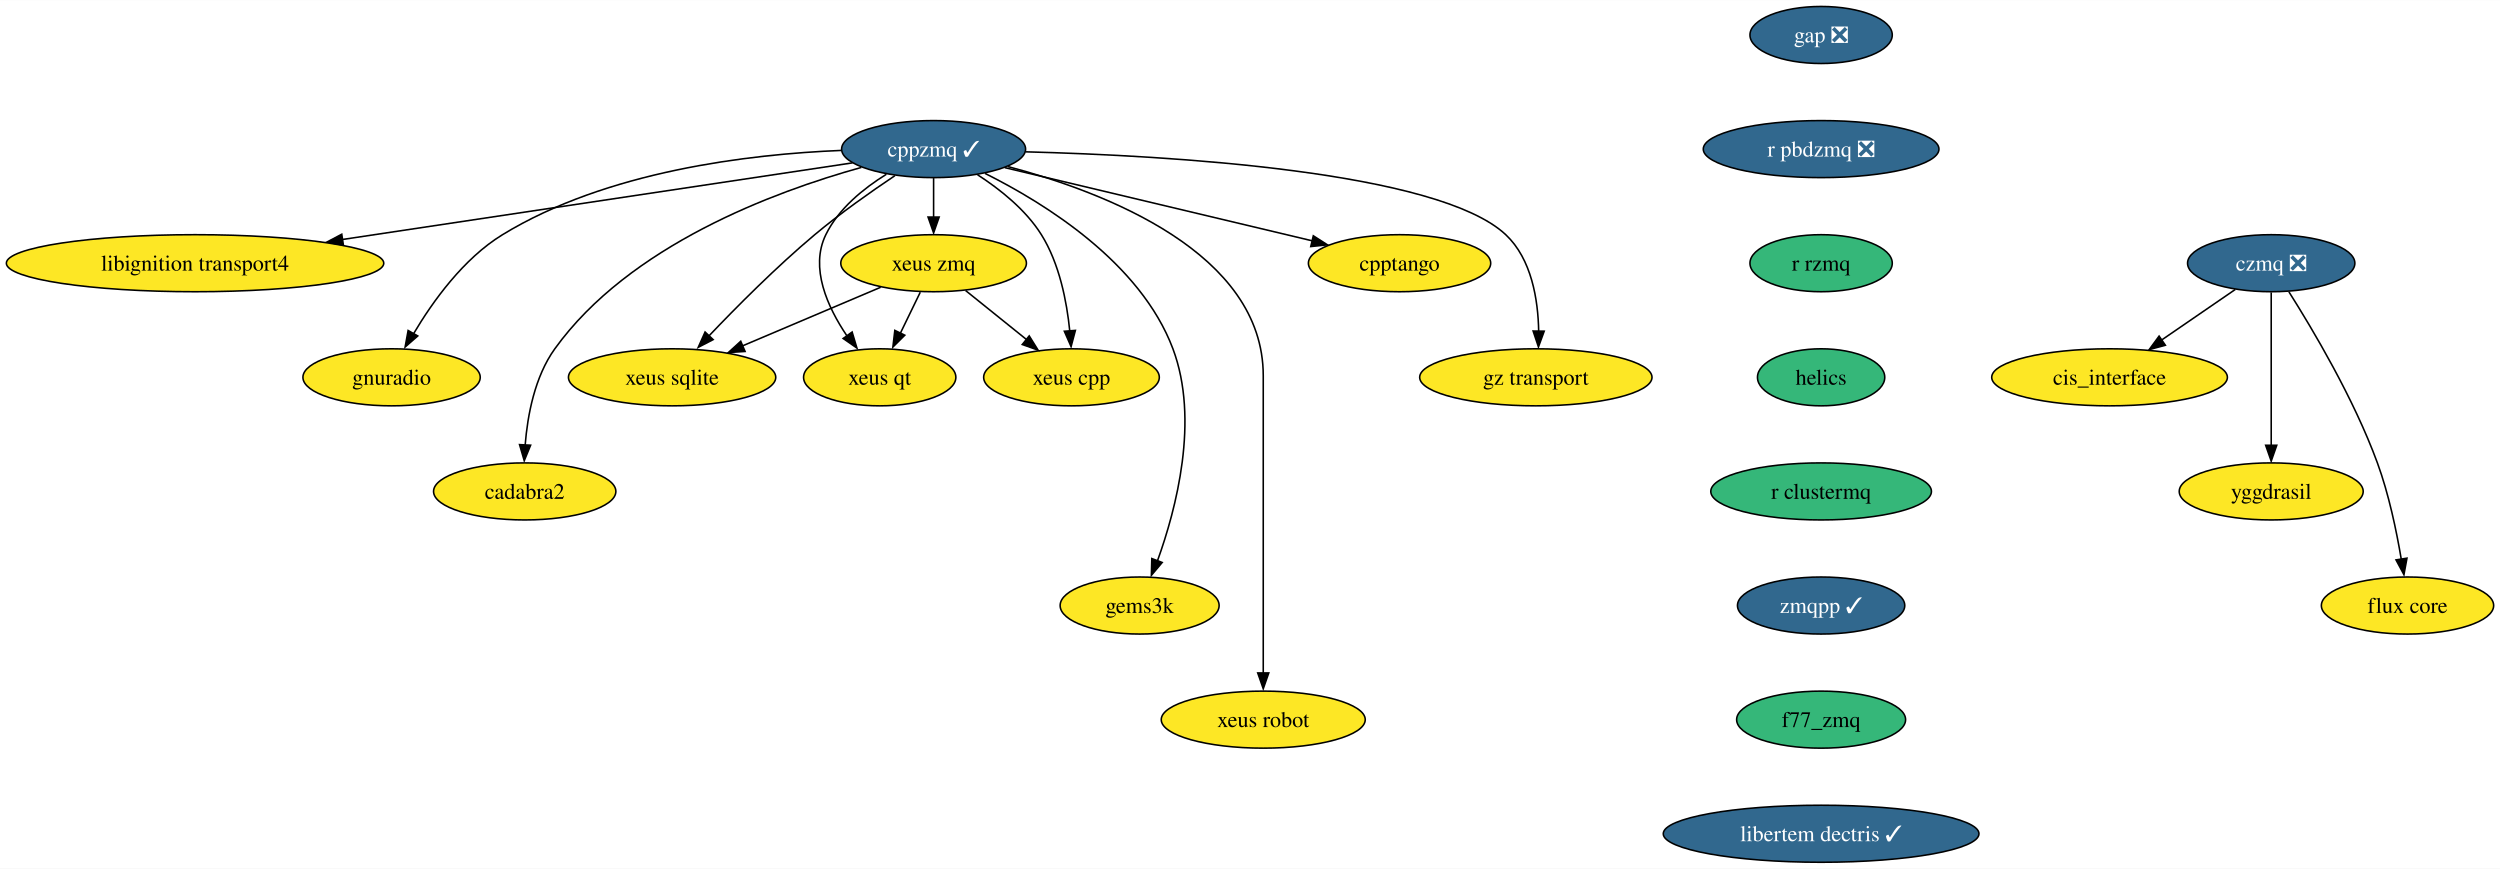
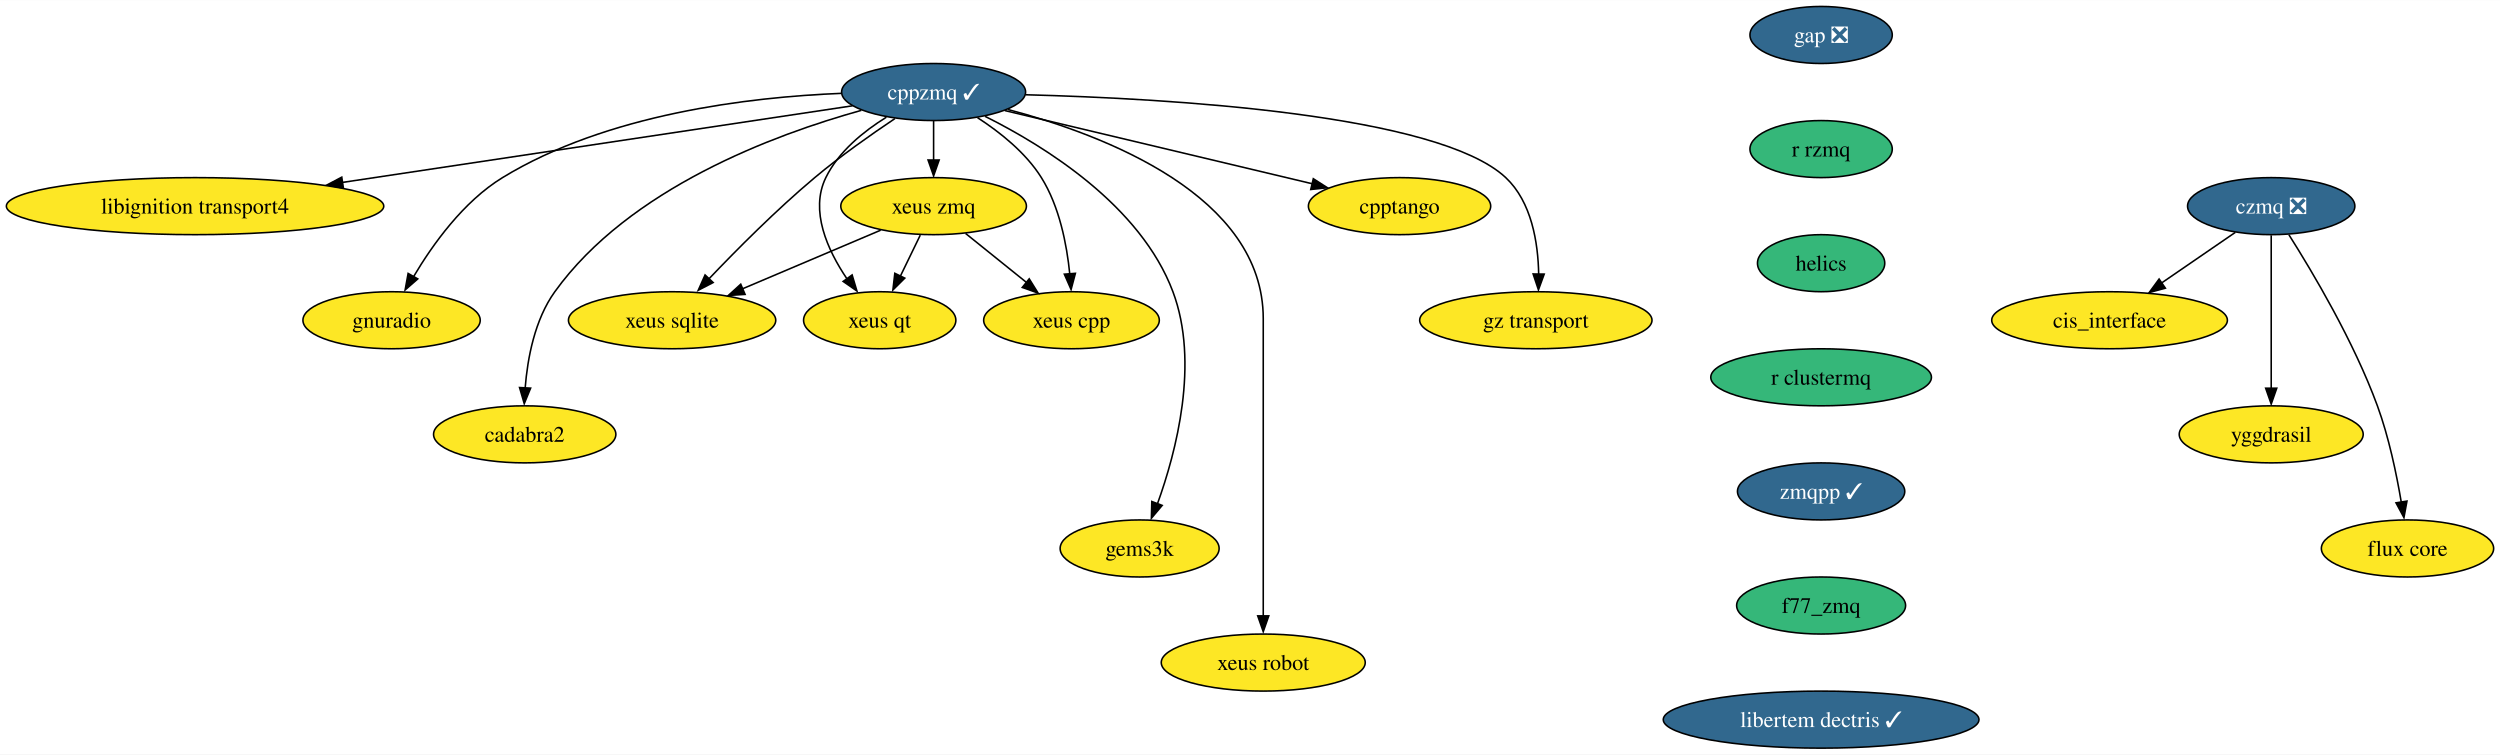
- <svg xmlns="http://www.w3.org/2000/svg" xmlns:xlink="http://www.w3.org/1999/xlink" width="1577pt" height="548pt" viewBox="0.00 0.00 1577.44 548.00">
-   <g id="graph0" class="graph" transform="scale(1 1) rotate(0) translate(4 544)">
-     <polygon fill="white" stroke="none" points="-4,4 -4,-544 1573.44,-544 1573.44,4 -4,4" />
+ <svg xmlns="http://www.w3.org/2000/svg" xmlns:xlink="http://www.w3.org/1999/xlink" width="1577pt" height="476pt" viewBox="0.00 0.00 1577.44 476.00">
+   <g id="graph0" class="graph" transform="scale(1 1) rotate(0) translate(4 472)">
+     <polygon fill="white" stroke="none" points="-4,4 -4,-472 1573.44,-472 1573.44,4 -4,4" />
    <g id="node1" class="node">
      <g id="a_node1">
        <a xlink:href="https://github.com/conda-forge/cppzmq-feedstock/pull/42" xlink:title="cppzmq ✓">
-           <ellipse fill="#31688e" stroke="black" cx="585.08" cy="-450" rx="58.05" ry="18" />
-           <text text-anchor="middle" x="585.08" y="-445.32" font-family="Times,serif" font-size="14.00" fill="white">cppzmq ✓</text>
+           <ellipse fill="#31688e" stroke="black" cx="585.08" cy="-414" rx="58.05" ry="18" />
+           <text text-anchor="middle" x="585.08" y="-409.32" font-family="Times,serif" font-size="14.00" fill="white">cppzmq ✓</text>
        </a>
      </g>
    </g>
    <g id="node2" class="node">
      <g id="a_node2">
        <a xlink:href="https://github.com/conda-forge/libignition-transport4-feedstock" xlink:title="libignition transport4">
-           <ellipse fill="#fde725" stroke="black" cx="119.08" cy="-378" rx="119.08" ry="18" />
-           <text text-anchor="middle" x="119.08" y="-373.32" font-family="Times,serif" font-size="14.00">libignition transport4</text>
+           <ellipse fill="#fde725" stroke="black" cx="119.08" cy="-342" rx="119.08" ry="18" />
+           <text text-anchor="middle" x="119.08" y="-337.32" font-family="Times,serif" font-size="14.00">libignition transport4</text>
        </a>
      </g>
    </g>
    <g id="edge1" class="edge">
-       <path fill="none" stroke="black" d="M533.87,-441.31C456.51,-429.69 308.6,-407.47 211.92,-392.95" />
-       <polygon fill="black" stroke="black" points="212.68,-389.37 202.27,-391.35 211.64,-396.29 212.68,-389.37" />
+       <path fill="none" stroke="black" d="M533.87,-405.31C456.51,-393.69 308.6,-371.47 211.92,-356.95" />
+       <polygon fill="black" stroke="black" points="212.68,-353.37 202.27,-355.35 211.64,-360.29 212.68,-353.37" />
    </g>
    <g id="node3" class="node">
      <g id="a_node3">
        <a xlink:href="https://github.com/conda-forge/gnuradio-feedstock" xlink:title="gnuradio">
-           <ellipse fill="#fde725" stroke="black" cx="243.08" cy="-306" rx="55.94" ry="18" />
-           <text text-anchor="middle" x="243.08" y="-301.32" font-family="Times,serif" font-size="14.00">gnuradio</text>
+           <ellipse fill="#fde725" stroke="black" cx="243.08" cy="-270" rx="55.94" ry="18" />
+           <text text-anchor="middle" x="243.08" y="-265.32" font-family="Times,serif" font-size="14.00">gnuradio</text>
        </a>
      </g>
    </g>
    <g id="edge2" class="edge">
-       <path fill="none" stroke="black" d="M526.73,-449.16C468.59,-446.8 378.77,-436.13 313.08,-396 288.43,-380.94 269.01,-353.84 256.94,-333.49" />
-       <polygon fill="black" stroke="black" points="259.6,-332.09 251.62,-325.12 253.52,-335.55 259.6,-332.09" />
+       <path fill="none" stroke="black" d="M526.73,-413.16C468.59,-410.8 378.77,-400.13 313.08,-360 288.43,-344.94 269.01,-317.84 256.94,-297.49" />
+       <polygon fill="black" stroke="black" points="259.6,-296.09 251.62,-289.12 253.52,-299.55 259.6,-296.09" />
    </g>
    <g id="node4" class="node">
      <g id="a_node4">
        <a xlink:href="https://github.com/conda-forge/cadabra2-feedstock" xlink:title="cadabra2">
-           <ellipse fill="#fde725" stroke="black" cx="327.08" cy="-234" rx="57.52" ry="18" />
-           <text text-anchor="middle" x="327.08" y="-229.32" font-family="Times,serif" font-size="14.00">cadabra2</text>
+           <ellipse fill="#fde725" stroke="black" cx="327.08" cy="-198" rx="57.52" ry="18" />
+           <text text-anchor="middle" x="327.08" y="-193.32" font-family="Times,serif" font-size="14.00">cadabra2</text>
        </a>
      </g>
    </g>
    <g id="edge3" class="edge">
-       <path fill="none" stroke="black" d="M539.49,-438.44C484.31,-423.12 393,-389.17 346.08,-324 333.39,-306.37 328.85,-282.01 327.36,-263.23" />
-       <polygon fill="black" stroke="black" points="330.81,-263.17 326.79,-253.37 323.82,-263.54 330.81,-263.17" />
+       <path fill="none" stroke="black" d="M539.49,-402.44C484.31,-387.12 393,-353.17 346.08,-288 333.39,-270.37 328.85,-246.01 327.36,-227.23" />
+       <polygon fill="black" stroke="black" points="330.81,-227.17 326.79,-217.37 323.82,-227.54 330.81,-227.17" />
    </g>
    <g id="node5" class="node">
      <g id="a_node5">
        <a xlink:href="https://github.com/conda-forge/xeus-sqlite-feedstock" xlink:title="xeus sqlite">
-           <ellipse fill="#fde725" stroke="black" cx="420.08" cy="-306" rx="65.41" ry="18" />
-           <text text-anchor="middle" x="420.08" y="-301.32" font-family="Times,serif" font-size="14.00">xeus sqlite</text>
+           <ellipse fill="#fde725" stroke="black" cx="420.08" cy="-270" rx="65.41" ry="18" />
+           <text text-anchor="middle" x="420.08" y="-265.32" font-family="Times,serif" font-size="14.00">xeus sqlite</text>
        </a>
      </g>
    </g>
    <g id="edge4" class="edge">
-       <path fill="none" stroke="black" d="M560.69,-433.26C545.64,-423.19 526.21,-409.52 510.08,-396 485.98,-375.8 460.7,-350.38 443.09,-331.88" />
-       <polygon fill="black" stroke="black" points="445.98,-329.79 436.57,-324.91 440.89,-334.59 445.98,-329.79" />
+       <path fill="none" stroke="black" d="M560.69,-397.26C545.64,-387.19 526.21,-373.52 510.08,-360 485.98,-339.8 460.7,-314.38 443.09,-295.88" />
+       <polygon fill="black" stroke="black" points="445.98,-293.79 436.57,-288.91 440.89,-298.59 445.98,-293.79" />
    </g>
    <g id="node6" class="node">
      <g id="a_node6">
        <a xlink:href="https://github.com/conda-forge/gems3k-feedstock" xlink:title="gems3k">
-           <ellipse fill="#fde725" stroke="black" cx="715.08" cy="-162" rx="50.16" ry="18" />
-           <text text-anchor="middle" x="715.08" y="-157.32" font-family="Times,serif" font-size="14.00">gems3k</text>
+           <ellipse fill="#fde725" stroke="black" cx="715.08" cy="-126" rx="50.16" ry="18" />
+           <text text-anchor="middle" x="715.08" y="-121.33" font-family="Times,serif" font-size="14.00">gems3k</text>
        </a>
      </g>
    </g>
    <g id="edge5" class="edge">
-       <path fill="none" stroke="black" d="M617.53,-434.66C655.46,-415.73 715.67,-378.32 736.08,-324 752.91,-279.19 738.17,-222.99 726.34,-190.23" />
-       <polygon fill="black" stroke="black" points="729.31,-189.17 722.49,-181.06 722.76,-191.65 729.31,-189.17" />
+       <path fill="none" stroke="black" d="M617.53,-398.66C655.46,-379.73 715.67,-342.32 736.08,-288 752.91,-243.19 738.17,-186.99 726.34,-154.23" />
+       <polygon fill="black" stroke="black" points="729.31,-153.17 722.49,-145.06 722.76,-155.65 729.31,-153.17" />
    </g>
    <g id="node7" class="node">
      <g id="a_node7">
        <a xlink:href="https://github.com/conda-forge/xeus-robot-feedstock" xlink:title="xeus robot">
-           <ellipse fill="#fde725" stroke="black" cx="793.08" cy="-90" rx="64.36" ry="18" />
-           <text text-anchor="middle" x="793.08" y="-85.33" font-family="Times,serif" font-size="14.00">xeus robot</text>
+           <ellipse fill="#fde725" stroke="black" cx="793.08" cy="-54" rx="64.36" ry="18" />
+           <text text-anchor="middle" x="793.08" y="-49.33" font-family="Times,serif" font-size="14.00">xeus robot</text>
        </a>
      </g>
    </g>
    <g id="edge6" class="edge">
-       <path fill="none" stroke="black" d="M632.02,-438.96C693.36,-422.75 793.08,-384.5 793.08,-307 793.08,-307 793.08,-307 793.08,-233 793.08,-193.57 793.08,-147.97 793.08,-119.31" />
-       <polygon fill="black" stroke="black" points="796.58,-119.49 793.08,-109.49 789.58,-119.49 796.58,-119.49" />
+       <path fill="none" stroke="black" d="M632.02,-402.96C693.36,-386.75 793.08,-348.5 793.08,-271 793.08,-271 793.08,-271 793.08,-197 793.08,-157.57 793.08,-111.97 793.08,-83.31" />
+       <polygon fill="black" stroke="black" points="796.58,-83.49 793.08,-73.49 789.58,-83.49 796.58,-83.49" />
    </g>
    <g id="node8" class="node">
      <g id="a_node8">
        <a xlink:href="https://github.com/conda-forge/cpptango-feedstock" xlink:title="cpptango">
-           <ellipse fill="#fde725" stroke="black" cx="879.08" cy="-378" rx="57.52" ry="18" />
-           <text text-anchor="middle" x="879.08" y="-373.32" font-family="Times,serif" font-size="14.00">cpptango</text>
+           <ellipse fill="#fde725" stroke="black" cx="879.08" cy="-342" rx="57.52" ry="18" />
+           <text text-anchor="middle" x="879.08" y="-337.32" font-family="Times,serif" font-size="14.00">cpptango</text>
        </a>
      </g>
    </g>
    <g id="edge7" class="edge">
-       <path fill="none" stroke="black" d="M630.05,-438.29C682.18,-425.88 768.11,-405.42 824.15,-392.08" />
-       <polygon fill="black" stroke="black" points="824.67,-395.31 833.59,-389.59 823.05,-388.5 824.67,-395.31" />
+       <path fill="none" stroke="black" d="M630.05,-402.29C682.18,-389.88 768.11,-369.42 824.15,-356.08" />
+       <polygon fill="black" stroke="black" points="824.67,-359.31 833.59,-353.59 823.05,-352.5 824.67,-359.31" />
    </g>
    <g id="node9" class="node">
      <g id="a_node9">
        <a xlink:href="https://github.com/conda-forge/xeus-zmq-feedstock" xlink:title="xeus zmq">
-           <ellipse fill="#fde725" stroke="black" cx="585.08" cy="-378" rx="58.57" ry="18" />
-           <text text-anchor="middle" x="585.08" y="-373.32" font-family="Times,serif" font-size="14.00">xeus zmq</text>
+           <ellipse fill="#fde725" stroke="black" cx="585.08" cy="-342" rx="58.57" ry="18" />
+           <text text-anchor="middle" x="585.08" y="-337.32" font-family="Times,serif" font-size="14.00">xeus zmq</text>
        </a>
      </g>
    </g>
    <g id="edge8" class="edge">
-       <path fill="none" stroke="black" d="M585.08,-431.7C585.08,-424.24 585.08,-415.32 585.08,-406.97" />
-       <polygon fill="black" stroke="black" points="588.58,-407.1 585.08,-397.1 581.58,-407.1 588.58,-407.1" />
+       <path fill="none" stroke="black" d="M585.08,-395.7C585.08,-388.24 585.08,-379.32 585.08,-370.97" />
+       <polygon fill="black" stroke="black" points="588.58,-371.1 585.08,-361.1 581.58,-371.1 588.58,-371.1" />
    </g>
    <g id="node10" class="node">
      <g id="a_node10">
        <a xlink:href="https://github.com/conda-forge/gz-transport-feedstock" xlink:title="gz transport">
-           <ellipse fill="#fde725" stroke="black" cx="965.08" cy="-306" rx="73.3" ry="18" />
-           <text text-anchor="middle" x="965.08" y="-301.32" font-family="Times,serif" font-size="14.00">gz transport</text>
+           <ellipse fill="#fde725" stroke="black" cx="965.08" cy="-270" rx="73.3" ry="18" />
+           <text text-anchor="middle" x="965.08" y="-265.32" font-family="Times,serif" font-size="14.00">gz transport</text>
        </a>
      </g>
    </g>
    <g id="edge9" class="edge">
-       <path fill="none" stroke="black" d="M643.11,-448.28C733.84,-445.91 903.33,-436.07 946.08,-396 962.46,-380.64 966.51,-354.91 966.87,-335.05" />
-       <polygon fill="black" stroke="black" points="970.36,-335.12 966.72,-325.16 963.36,-335.21 970.36,-335.12" />
+       <path fill="none" stroke="black" d="M643.11,-412.28C733.84,-409.91 903.33,-400.07 946.08,-360 962.46,-344.64 966.51,-318.91 966.87,-299.05" />
+       <polygon fill="black" stroke="black" points="970.36,-299.12 966.72,-289.16 963.36,-299.21 970.36,-299.12" />
    </g>
    <g id="node11" class="node">
      <g id="a_node11">
        <a xlink:href="https://github.com/conda-forge/xeus-qt-feedstock" xlink:title="xeus qt">
-           <ellipse fill="#fde725" stroke="black" cx="551.08" cy="-306" rx="48.05" ry="18" />
-           <text text-anchor="middle" x="551.08" y="-301.32" font-family="Times,serif" font-size="14.00">xeus qt</text>
+           <ellipse fill="#fde725" stroke="black" cx="551.08" cy="-270" rx="48.05" ry="18" />
+           <text text-anchor="middle" x="551.08" y="-265.32" font-family="Times,serif" font-size="14.00">xeus qt</text>
        </a>
      </g>
    </g>
    <g id="edge10" class="edge">
-       <path fill="none" stroke="black" d="M555.28,-434.12C540.91,-425.21 525.09,-412.41 517.08,-396 506.88,-375.12 518.12,-350.35 530.33,-332.25" />
-       <polygon fill="black" stroke="black" points="533.67,-334.6 536.7,-324.45 528,-330.5 533.67,-334.6" />
+       <path fill="none" stroke="black" d="M555.28,-398.12C540.91,-389.21 525.09,-376.41 517.08,-360 506.88,-339.12 518.12,-314.35 530.33,-296.25" />
+       <polygon fill="black" stroke="black" points="533.67,-298.6 536.7,-288.45 528,-294.5 533.67,-298.6" />
    </g>
    <g id="node12" class="node">
      <g id="a_node12">
        <a xlink:href="https://github.com/conda-forge/xeus-cpp-feedstock" xlink:title="xeus cpp">
-           <ellipse fill="#fde725" stroke="black" cx="672.08" cy="-306" rx="55.42" ry="18" />
-           <text text-anchor="middle" x="672.08" y="-301.32" font-family="Times,serif" font-size="14.00">xeus cpp</text>
+           <ellipse fill="#fde725" stroke="black" cx="672.08" cy="-270" rx="55.42" ry="18" />
+           <text text-anchor="middle" x="672.08" y="-265.32" font-family="Times,serif" font-size="14.00">xeus cpp</text>
        </a>
      </g>
    </g>
    <g id="edge11" class="edge">
-       <path fill="none" stroke="black" d="M612.81,-433.8C626.96,-424.66 643.23,-411.73 653.08,-396 664.48,-377.79 669.13,-353.81 670.98,-335.33" />
-       <polygon fill="black" stroke="black" points="674.55,-335.61 671.83,-325.37 667.57,-335.07 674.55,-335.61" />
+       <path fill="none" stroke="black" d="M612.81,-397.8C626.96,-388.66 643.23,-375.73 653.08,-360 664.48,-341.79 669.13,-317.81 670.98,-299.33" />
+       <polygon fill="black" stroke="black" points="674.55,-299.61 671.83,-289.37 667.57,-299.07 674.55,-299.61" />
    </g>
    <g id="edge12" class="edge">
-       <path fill="none" stroke="black" d="M551.69,-362.83C526.64,-352.21 492.09,-337.55 464.68,-325.92" />
-       <polygon fill="black" stroke="black" points="466.13,-322.31 455.55,-321.63 463.39,-328.75 466.13,-322.31" />
+       <path fill="none" stroke="black" d="M551.69,-326.83C526.64,-316.21 492.09,-301.55 464.68,-289.92" />
+       <polygon fill="black" stroke="black" points="466.13,-286.31 455.55,-285.63 463.39,-292.75 466.13,-286.31" />
    </g>
    <g id="edge13" class="edge">
-       <path fill="none" stroke="black" d="M576.67,-359.7C572.88,-351.9 568.32,-342.51 564.11,-333.83" />
-       <polygon fill="black" stroke="black" points="566.9,-332.57 559.39,-325.1 560.61,-335.63 566.9,-332.57" />
+       <path fill="none" stroke="black" d="M576.67,-323.7C572.88,-315.9 568.32,-306.51 564.11,-297.83" />
+       <polygon fill="black" stroke="black" points="566.9,-296.57 559.39,-289.1 560.61,-299.63 566.9,-296.57" />
    </g>
    <g id="edge14" class="edge">
-       <path fill="none" stroke="black" d="M605.26,-360.76C616.68,-351.58 631.14,-339.94 643.69,-329.84" />
-       <polygon fill="black" stroke="black" points="645.41,-332.14 651.01,-323.15 641.02,-326.69 645.41,-332.14" />
+       <path fill="none" stroke="black" d="M605.26,-324.76C616.68,-315.58 631.14,-303.94 643.69,-293.84" />
+       <polygon fill="black" stroke="black" points="645.41,-296.14 651.01,-287.15 641.02,-290.69 645.41,-296.14" />
    </g>
    <g id="node13" class="node">
      <g id="a_node13">
        <a xlink:href="https://github.com/conda-forge/gap-feedstock/pull/76" xlink:title="gap ❎">
-           <ellipse fill="#31688e" stroke="black" cx="1145.08" cy="-522" rx="44.9" ry="18" />
-           <text text-anchor="middle" x="1145.08" y="-517.33" font-family="Times,serif" font-size="14.00" fill="white">gap ❎</text>
+           <ellipse fill="#31688e" stroke="black" cx="1145.08" cy="-450" rx="44.9" ry="18" />
+           <text text-anchor="middle" x="1145.08" y="-445.32" font-family="Times,serif" font-size="14.00" fill="white">gap ❎</text>
        </a>
      </g>
    </g>
    <g id="node14" class="node">
      <g id="a_node14">
-         <a xlink:href="https://github.com/conda-forge/r-pbdzmq-feedstock/pull/28" xlink:title="r pbdzmq ❎">
-           <ellipse fill="#31688e" stroke="black" cx="1145.08" cy="-450" rx="74.36" ry="18" />
-           <text text-anchor="middle" x="1145.08" y="-445.32" font-family="Times,serif" font-size="14.00" fill="white">r pbdzmq ❎</text>
-         </a>
-       </g>
-     </g>
-     <g id="node15" class="node">
-       <g id="a_node15">
        <a xlink:href="https://github.com/conda-forge/r-rzmq-feedstock" xlink:title="r rzmq">
          <ellipse fill="#35b779" stroke="black" cx="1145.08" cy="-378" rx="44.9" ry="18" />
          <text text-anchor="middle" x="1145.08" y="-373.32" font-family="Times,serif" font-size="14.00">r rzmq</text>
        </a>
      </g>
    </g>
-     <g id="node16" class="node">
-       <g id="a_node16">
+     <g id="node15" class="node">
+       <g id="a_node15">
        <a xlink:href="https://github.com/conda-forge/helics-feedstock" xlink:title="helics">
          <ellipse fill="#35b779" stroke="black" cx="1145.08" cy="-306" rx="40.16" ry="18" />
          <text text-anchor="middle" x="1145.08" y="-301.32" font-family="Times,serif" font-size="14.00">helics</text>
        </a>
      </g>
    </g>
-     <g id="node21" class="node">
-       <g id="a_node21">
+     <g id="node20" class="node">
+       <g id="a_node20">
        <a xlink:href="https://github.com/conda-forge/r-clustermq-feedstock" xlink:title="r clustermq">
          <ellipse fill="#35b779" stroke="black" cx="1145.08" cy="-234" rx="69.62" ry="18" />
          <text text-anchor="middle" x="1145.08" y="-229.32" font-family="Times,serif" font-size="14.00">r clustermq</text>
        </a>
      </g>
    </g>
+     <g id="node16" class="node">
+       <g id="a_node16">
+         <a xlink:href="https://github.com/conda-forge/czmq-feedstock/pull/22" xlink:title="czmq ❎">
+           <ellipse fill="#31688e" stroke="black" cx="1429.08" cy="-342" rx="52.79" ry="18" />
+           <text text-anchor="middle" x="1429.08" y="-337.32" font-family="Times,serif" font-size="14.00" fill="white">czmq ❎</text>
+         </a>
+       </g>
+     </g>
    <g id="node17" class="node">
      <g id="a_node17">
-         <a xlink:href="https://github.com/conda-forge/czmq-feedstock/pull/22" xlink:title="czmq ❎">
-           <ellipse fill="#31688e" stroke="black" cx="1429.08" cy="-378" rx="52.79" ry="18" />
-           <text text-anchor="middle" x="1429.08" y="-373.32" font-family="Times,serif" font-size="14.00" fill="white">czmq ❎</text>
-         </a>
-       </g>
+         <a xlink:href="https://github.com/conda-forge/cis_interface-feedstock" xlink:title="cis_interface">
+           <ellipse fill="#fde725" stroke="black" cx="1327.08" cy="-270" rx="74.36" ry="18" />
+           <text text-anchor="middle" x="1327.08" y="-265.32" font-family="Times,serif" font-size="14.00">cis_interface</text>
+         </a>
+       </g>
+     </g>
+     <g id="edge17" class="edge">
+       <path fill="none" stroke="black" d="M1406.44,-325.46C1392.83,-316.13 1375.27,-304.07 1360.13,-293.68" />
+       <polygon fill="black" stroke="black" points="1362.3,-290.24 1352.07,-287.47 1358.34,-296.01 1362.3,-290.24" />
    </g>
    <g id="node18" class="node">
      <g id="a_node18">
-         <a xlink:href="https://github.com/conda-forge/cis_interface-feedstock" xlink:title="cis_interface">
-           <ellipse fill="#fde725" stroke="black" cx="1327.08" cy="-306" rx="74.36" ry="18" />
-           <text text-anchor="middle" x="1327.08" y="-301.32" font-family="Times,serif" font-size="14.00">cis_interface</text>
+         <a xlink:href="https://github.com/conda-forge/yggdrasil-feedstock" xlink:title="yggdrasil">
+           <ellipse fill="#fde725" stroke="black" cx="1429.08" cy="-198" rx="58.05" ry="18" />
+           <text text-anchor="middle" x="1429.08" y="-193.32" font-family="Times,serif" font-size="14.00">yggdrasil</text>
        </a>
      </g>
    </g>
    <g id="edge18" class="edge">
-       <path fill="none" stroke="black" d="M1406.44,-361.46C1392.83,-352.13 1375.27,-340.07 1360.13,-329.68" />
-       <polygon fill="black" stroke="black" points="1362.3,-326.24 1352.07,-323.47 1358.34,-332.01 1362.3,-326.24" />
+       <path fill="none" stroke="black" d="M1429.08,-323.59C1429.08,-299.5 1429.08,-255.75 1429.08,-227.03" />
+       <polygon fill="black" stroke="black" points="1432.58,-227.11 1429.08,-217.11 1425.58,-227.11 1432.58,-227.11" />
    </g>
    <g id="node19" class="node">
      <g id="a_node19">
-         <a xlink:href="https://github.com/conda-forge/yggdrasil-feedstock" xlink:title="yggdrasil">
-           <ellipse fill="#fde725" stroke="black" cx="1429.08" cy="-234" rx="58.05" ry="18" />
-           <text text-anchor="middle" x="1429.08" y="-229.32" font-family="Times,serif" font-size="14.00">yggdrasil</text>
+         <a xlink:href="https://github.com/conda-forge/flux-core-feedstock" xlink:title="flux core">
+           <ellipse fill="#fde725" stroke="black" cx="1515.08" cy="-126" rx="54.36" ry="18" />
+           <text text-anchor="middle" x="1515.08" y="-121.33" font-family="Times,serif" font-size="14.00">flux core</text>
        </a>
      </g>
    </g>
    <g id="edge19" class="edge">
-       <path fill="none" stroke="black" d="M1429.08,-359.59C1429.08,-335.5 1429.08,-291.75 1429.08,-263.03" />
-       <polygon fill="black" stroke="black" points="1432.58,-263.11 1429.08,-253.11 1425.58,-263.11 1432.58,-263.11" />
-     </g>
-     <g id="node20" class="node">
-       <g id="a_node20">
-         <a xlink:href="https://github.com/conda-forge/flux-core-feedstock" xlink:title="flux core">
-           <ellipse fill="#fde725" stroke="black" cx="1515.08" cy="-162" rx="54.36" ry="18" />
-           <text text-anchor="middle" x="1515.08" y="-157.32" font-family="Times,serif" font-size="14.00">flux core</text>
-         </a>
-       </g>
-     </g>
-     <g id="edge20" class="edge">
-       <path fill="none" stroke="black" d="M1440.25,-359.93C1455.09,-336.51 1481.17,-292.69 1496.08,-252 1503.3,-232.29 1508.14,-209.06 1511.13,-191.27" />
-       <polygon fill="black" stroke="black" points="1514.74,-191.89 1512.83,-181.47 1507.82,-190.8 1514.74,-191.89" />
-     </g>
-     <g id="node22" class="node">
-       <g id="a_node22">
+       <path fill="none" stroke="black" d="M1440.25,-323.93C1455.09,-300.51 1481.17,-256.69 1496.08,-216 1503.3,-196.29 1508.14,-173.06 1511.13,-155.27" />
+       <polygon fill="black" stroke="black" points="1514.74,-155.89 1512.83,-145.47 1507.82,-154.8 1514.74,-155.89" />
+     </g>
+     <g id="node21" class="node">
+       <g id="a_node21">
        <a xlink:href="https://github.com/conda-forge/zmqpp-feedstock/pull/5" xlink:title="zmqpp ✓">
          <ellipse fill="#31688e" stroke="black" cx="1145.08" cy="-162" rx="52.79" ry="18" />
          <text text-anchor="middle" x="1145.08" y="-157.32" font-family="Times,serif" font-size="14.00" fill="white">zmqpp ✓</text>
        </a>
      </g>
    </g>
-     <g id="node23" class="node">
-       <g id="a_node23">
+     <g id="node22" class="node">
+       <g id="a_node22">
        <a xlink:href="https://github.com/conda-forge/f77_zmq-feedstock" xlink:title="f77_zmq">
          <ellipse fill="#35b779" stroke="black" cx="1145.08" cy="-90" rx="53.31" ry="18" />
          <text text-anchor="middle" x="1145.08" y="-85.33" font-family="Times,serif" font-size="14.00">f77_zmq</text>
        </a>
      </g>
    </g>
-     <g id="node24" class="node">
-       <g id="a_node24">
+     <g id="node23" class="node">
+       <g id="a_node23">
        <a xlink:href="https://github.com/conda-forge/libertem-dectris-feedstock/pull/4" xlink:title="libertem dectris ✓">
          <ellipse fill="#31688e" stroke="black" cx="1145.08" cy="-18" rx="99.61" ry="18" />
          <text text-anchor="middle" x="1145.08" y="-13.32" font-family="Times,serif" font-size="14.00" fill="white">libertem dectris ✓</text>
        </a>
      </g>
    </g>
  </g>
</svg>
